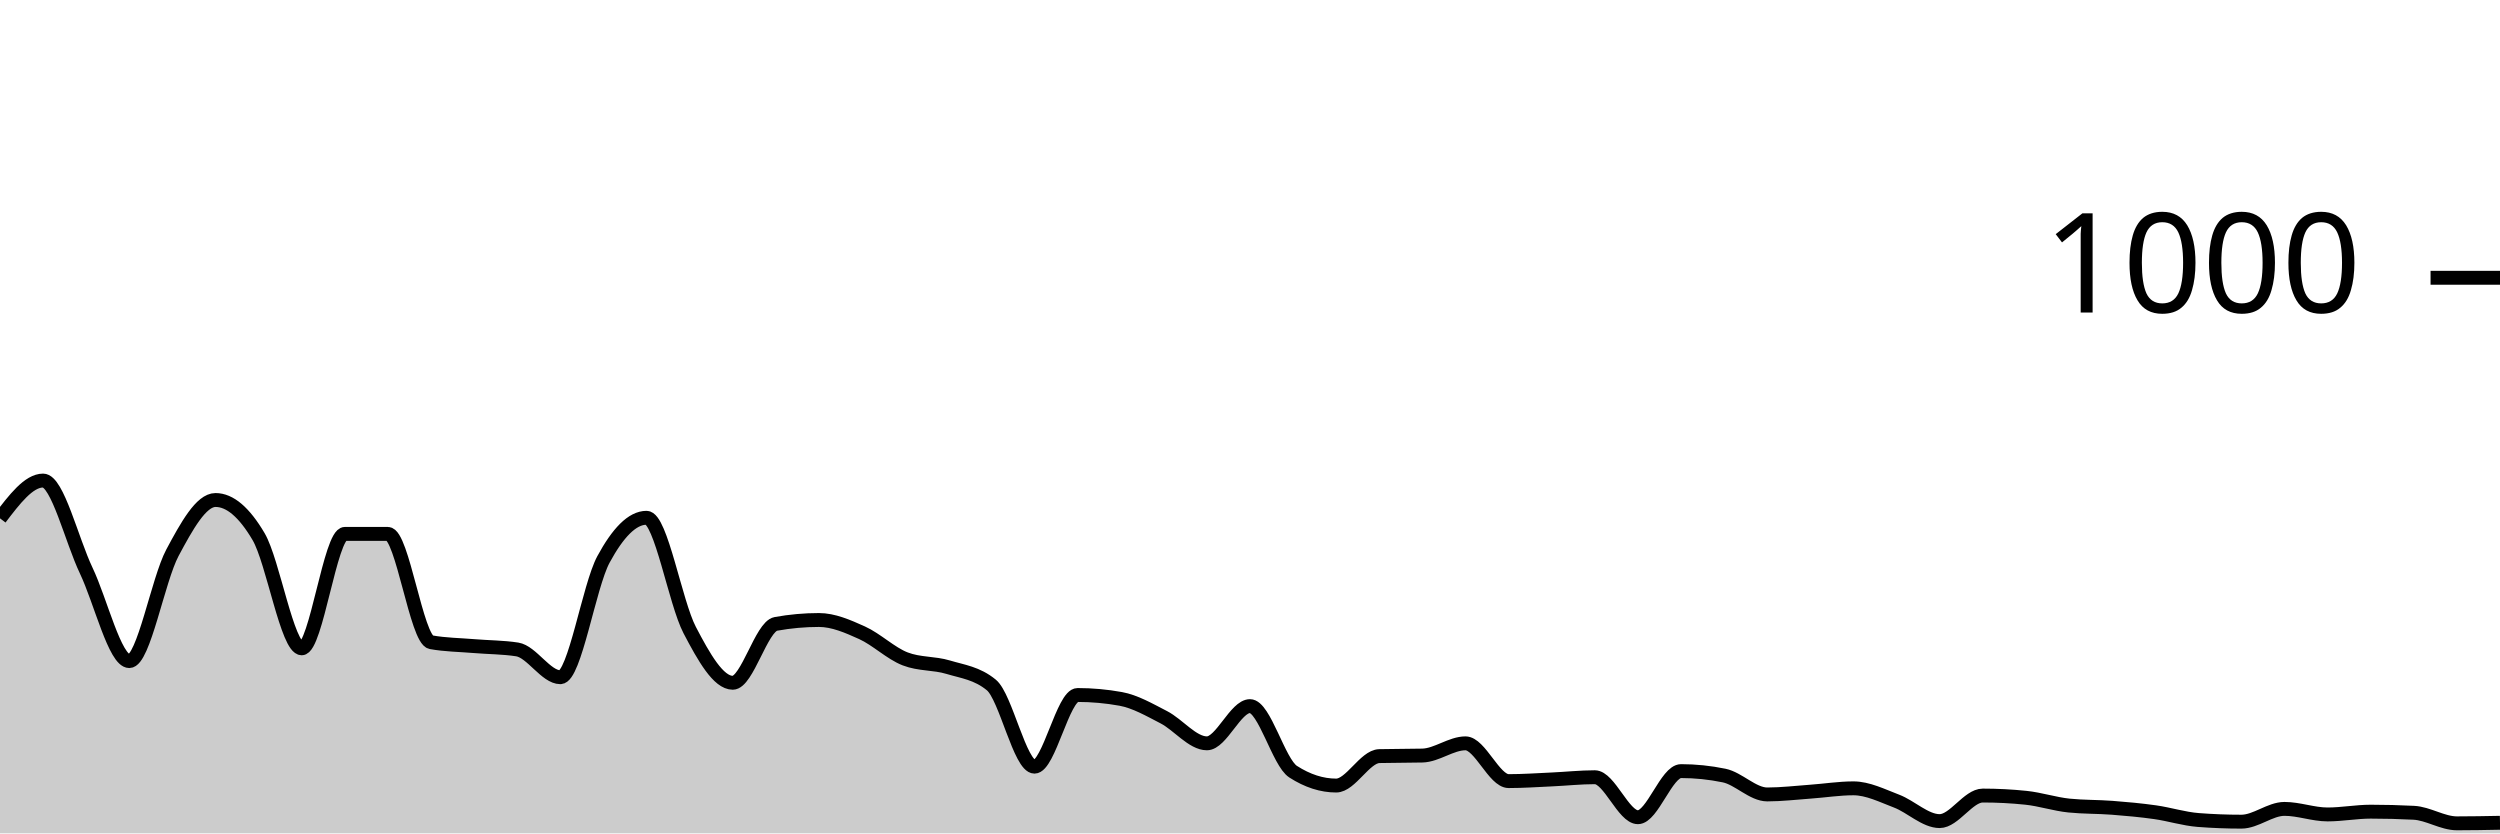
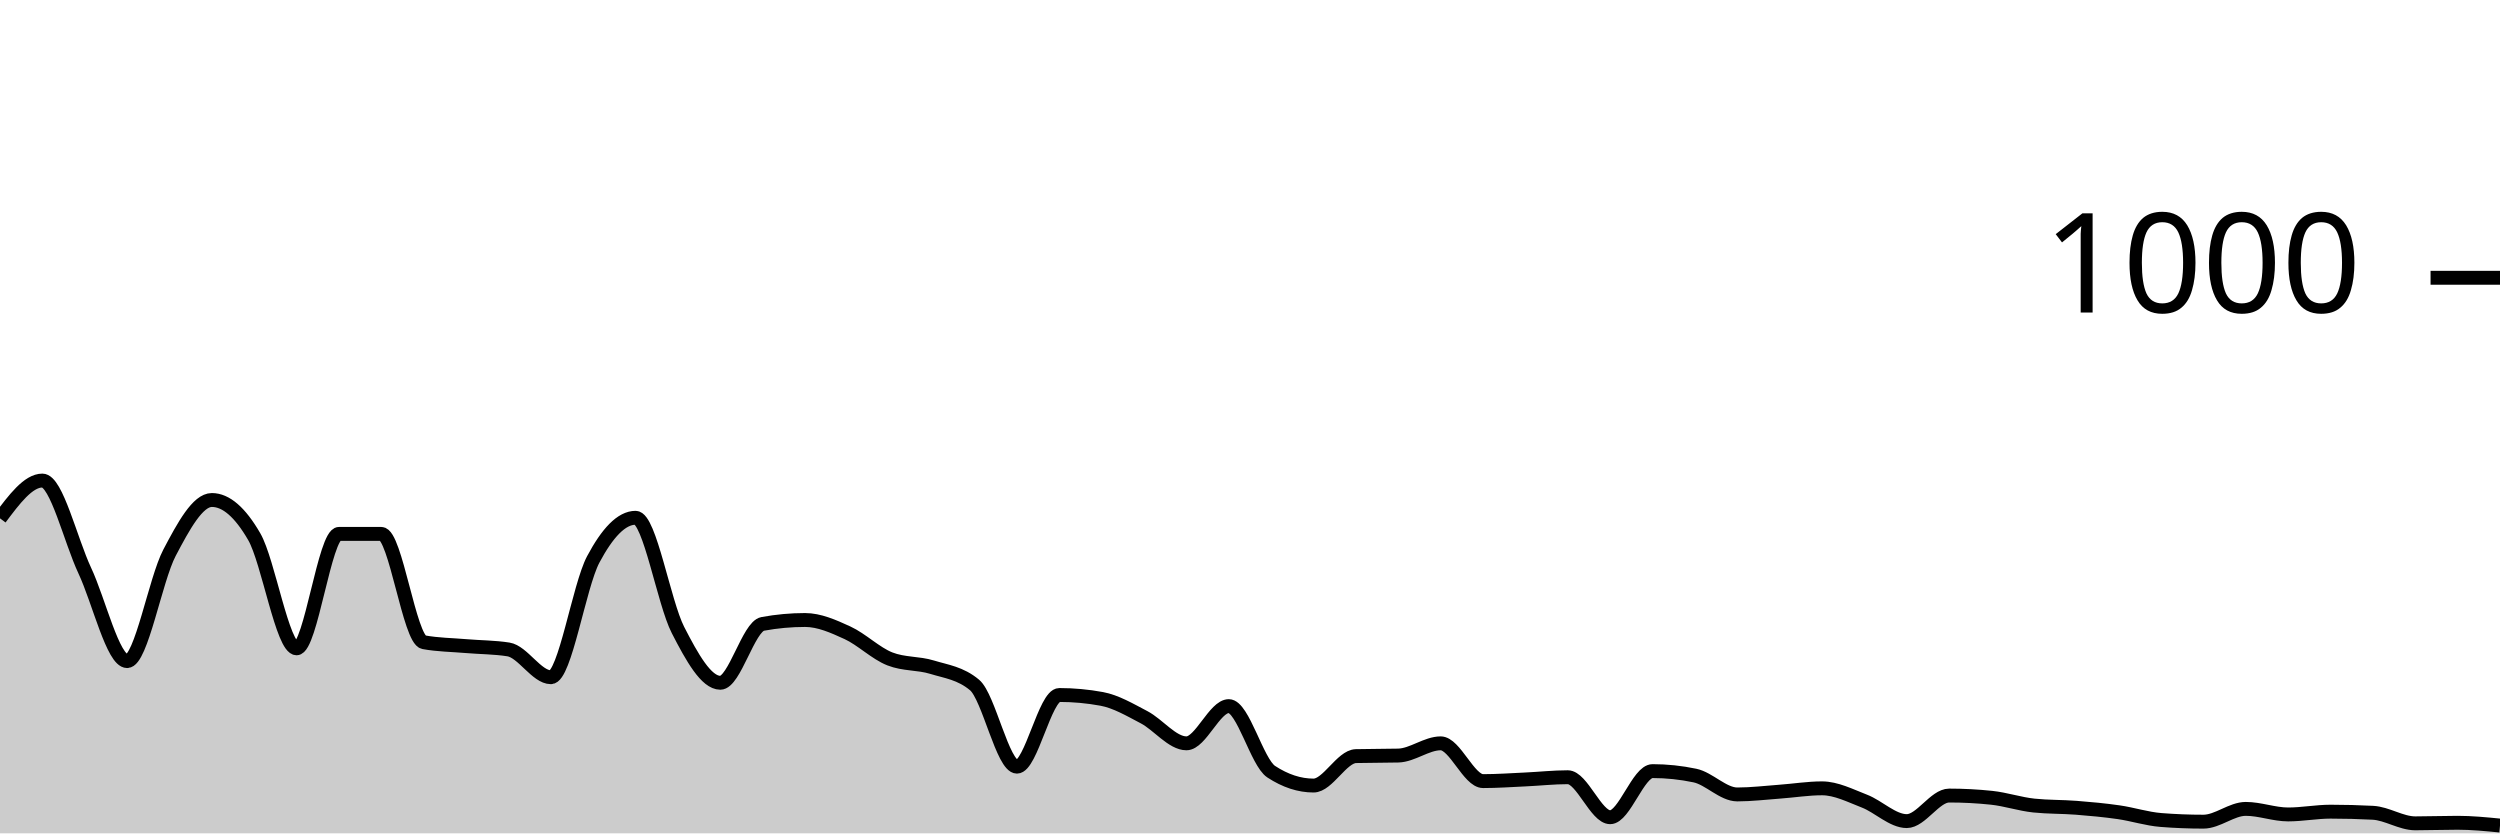
<svg xmlns="http://www.w3.org/2000/svg" viewBox="0 0 180 60">
  <g transform="translate(0,20)">
-     <path class="area" fill="rgba(0, 0, 0, 0.2)" d="M0,17.32C1.034,15.96,2.069,14.6,3.103,14.6C4.138,14.6,5.172,18.913,6.207,21.08C7.241,23.247,8.276,27.6,9.31,27.6C10.345,27.6,11.379,21.733,12.414,19.8C13.448,17.867,14.483,16,15.517,16C16.552,16,17.586,16.88,18.621,18.64C19.655,20.4,20.69,26.68,21.724,26.68C22.759,26.68,23.793,18.44,24.828,18.44C25.862,18.44,26.897,18.44,27.931,18.44C28.966,18.44,30,26.053,31.034,26.24C32.069,26.427,33.103,26.433,34.138,26.52C35.172,26.607,36.207,26.6,37.241,26.76C38.276,26.92,39.31,28.76,40.345,28.76C41.379,28.76,42.414,22.193,43.448,20.28C44.483,18.367,45.517,17.28,46.552,17.28C47.586,17.28,48.621,23.38,49.655,25.36C50.69,27.34,51.724,29.16,52.759,29.16C53.793,29.16,54.828,25.107,55.862,24.92C56.897,24.733,57.931,24.64,58.966,24.64C60,24.64,61.034,25.093,62.069,25.56C63.103,26.027,64.138,27.04,65.172,27.44C66.207,27.84,67.241,27.727,68.276,28.04C69.31,28.353,70.345,28.467,71.379,29.32C72.414,30.173,73.448,35.2,74.483,35.2C75.517,35.2,76.552,30.04,77.586,30.04C78.621,30.04,79.655,30.133,80.69,30.32C81.724,30.507,82.759,31.107,83.793,31.64C84.828,32.173,85.862,33.52,86.897,33.52C87.931,33.52,88.966,30.84,90,30.84C91.034,30.84,92.069,34.893,93.103,35.56C94.138,36.227,95.172,36.56,96.207,36.56C97.241,36.56,98.276,34.467,99.31,34.44C100.345,34.413,101.379,34.427,102.414,34.4C103.448,34.373,104.483,33.52,105.517,33.52C106.552,33.52,107.586,36.24,108.621,36.24C109.655,36.24,110.69,36.167,111.724,36.12C112.759,36.073,113.793,35.96,114.828,35.96C115.862,35.96,116.897,38.84,117.931,38.84C118.966,38.84,120,35.52,121.034,35.52C122.069,35.52,123.103,35.627,124.138,35.84C125.172,36.053,126.207,37.2,127.241,37.2C128.276,37.2,129.31,37.073,130.345,37C131.379,36.927,132.414,36.76,133.448,36.76C134.483,36.76,135.517,37.287,136.552,37.68C137.586,38.073,138.621,39.12,139.655,39.12C140.69,39.12,141.724,37.28,142.759,37.28C143.793,37.28,144.828,37.333,145.862,37.44C146.897,37.547,147.931,37.893,148.966,38C150,38.107,151.034,38.08,152.069,38.16C153.103,38.24,154.138,38.333,155.172,38.48C156.207,38.627,157.241,38.96,158.276,39.04C159.31,39.12,160.345,39.16,161.379,39.16C162.414,39.16,163.448,38.24,164.483,38.24C165.517,38.24,166.552,38.64,167.586,38.64C168.621,38.64,169.655,38.44,170.69,38.44C171.724,38.44,172.759,38.467,173.793,38.52C174.828,38.573,175.862,39.28,176.897,39.28C177.931,39.28,178.966,39.26,180,39.24L180,40C178.966,40,177.931,40,176.897,40C175.862,40,174.828,40,173.793,40C172.759,40,171.724,40,170.69,40C169.655,40,168.621,40,167.586,40C166.552,40,165.517,40,164.483,40C163.448,40,162.414,40,161.379,40C160.345,40,159.31,40,158.276,40C157.241,40,156.207,40,155.172,40C154.138,40,153.103,40,152.069,40C151.034,40,150,40,148.966,40C147.931,40,146.897,40,145.862,40C144.828,40,143.793,40,142.759,40C141.724,40,140.69,40,139.655,40C138.621,40,137.586,40,136.552,40C135.517,40,134.483,40,133.448,40C132.414,40,131.379,40,130.345,40C129.31,40,128.276,40,127.241,40C126.207,40,125.172,40,124.138,40C123.103,40,122.069,40,121.034,40C120,40,118.966,40,117.931,40C116.897,40,115.862,40,114.828,40C113.793,40,112.759,40,111.724,40C110.69,40,109.655,40,108.621,40C107.586,40,106.552,40,105.517,40C104.483,40,103.448,40,102.414,40C101.379,40,100.345,40,99.31,40C98.276,40,97.241,40,96.207,40C95.172,40,94.138,40,93.103,40C92.069,40,91.034,40,90,40C88.966,40,87.931,40,86.897,40C85.862,40,84.828,40,83.793,40C82.759,40,81.724,40,80.69,40C79.655,40,78.621,40,77.586,40C76.552,40,75.517,40,74.483,40C73.448,40,72.414,40,71.379,40C70.345,40,69.31,40,68.276,40C67.241,40,66.207,40,65.172,40C64.138,40,63.103,40,62.069,40C61.034,40,60,40,58.966,40C57.931,40,56.897,40,55.862,40C54.828,40,53.793,40,52.759,40C51.724,40,50.69,40,49.655,40C48.621,40,47.586,40,46.552,40C45.517,40,44.483,40,43.448,40C42.414,40,41.379,40,40.345,40C39.31,40,38.276,40,37.241,40C36.207,40,35.172,40,34.138,40C33.103,40,32.069,40,31.034,40C30,40,28.966,40,27.931,40C26.897,40,25.862,40,24.828,40C23.793,40,22.759,40,21.724,40C20.69,40,19.655,40,18.621,40C17.586,40,16.552,40,15.517,40C14.483,40,13.448,40,12.414,40C11.379,40,10.345,40,9.31,40C8.276,40,7.241,40,6.207,40C5.172,40,4.138,40,3.103,40C2.069,40,1.034,40,0,40Z" />
-     <path class="line" stroke="black" fill="none" d="M0,17.32C1.034,15.96,2.069,14.6,3.103,14.6C4.138,14.6,5.172,18.913,6.207,21.08C7.241,23.247,8.276,27.6,9.31,27.6C10.345,27.6,11.379,21.733,12.414,19.8C13.448,17.867,14.483,16,15.517,16C16.552,16,17.586,16.88,18.621,18.64C19.655,20.4,20.69,26.68,21.724,26.68C22.759,26.68,23.793,18.44,24.828,18.44C25.862,18.44,26.897,18.44,27.931,18.44C28.966,18.44,30,26.053,31.034,26.24C32.069,26.427,33.103,26.433,34.138,26.52C35.172,26.607,36.207,26.6,37.241,26.76C38.276,26.92,39.31,28.76,40.345,28.76C41.379,28.76,42.414,22.193,43.448,20.28C44.483,18.367,45.517,17.28,46.552,17.28C47.586,17.28,48.621,23.38,49.655,25.36C50.69,27.34,51.724,29.16,52.759,29.16C53.793,29.16,54.828,25.107,55.862,24.92C56.897,24.733,57.931,24.64,58.966,24.64C60,24.64,61.034,25.093,62.069,25.56C63.103,26.027,64.138,27.04,65.172,27.44C66.207,27.84,67.241,27.727,68.276,28.04C69.31,28.353,70.345,28.467,71.379,29.32C72.414,30.173,73.448,35.2,74.483,35.2C75.517,35.2,76.552,30.04,77.586,30.04C78.621,30.04,79.655,30.133,80.69,30.32C81.724,30.507,82.759,31.107,83.793,31.64C84.828,32.173,85.862,33.52,86.897,33.52C87.931,33.52,88.966,30.84,90,30.84C91.034,30.84,92.069,34.893,93.103,35.56C94.138,36.227,95.172,36.56,96.207,36.56C97.241,36.56,98.276,34.467,99.31,34.44C100.345,34.413,101.379,34.427,102.414,34.4C103.448,34.373,104.483,33.52,105.517,33.52C106.552,33.52,107.586,36.24,108.621,36.24C109.655,36.24,110.69,36.167,111.724,36.12C112.759,36.073,113.793,35.96,114.828,35.96C115.862,35.96,116.897,38.84,117.931,38.84C118.966,38.84,120,35.52,121.034,35.52C122.069,35.52,123.103,35.627,124.138,35.84C125.172,36.053,126.207,37.2,127.241,37.2C128.276,37.2,129.31,37.073,130.345,37C131.379,36.927,132.414,36.76,133.448,36.76C134.483,36.76,135.517,37.287,136.552,37.68C137.586,38.073,138.621,39.12,139.655,39.12C140.69,39.12,141.724,37.28,142.759,37.28C143.793,37.28,144.828,37.333,145.862,37.44C146.897,37.547,147.931,37.893,148.966,38C150,38.107,151.034,38.08,152.069,38.16C153.103,38.24,154.138,38.333,155.172,38.48C156.207,38.627,157.241,38.96,158.276,39.04C159.31,39.12,160.345,39.16,161.379,39.16C162.414,39.16,163.448,38.24,164.483,38.24C165.517,38.24,166.552,38.64,167.586,38.64C168.621,38.64,169.655,38.44,170.69,38.44C171.724,38.44,172.759,38.467,173.793,38.52C174.828,38.573,175.862,39.28,176.897,39.28C177.931,39.28,178.966,39.26,180,39.24" />
+     <path class="area" fill="rgba(0, 0, 0, 0.2)" d="M0,17.32C1.017,15.96,2.034,14.6,3.051,14.6C4.068,14.6,5.085,18.913,6.102,21.08C7.119,23.247,8.136,27.6,9.153,27.6C10.169,27.6,11.186,21.733,12.203,19.8C13.22,17.867,14.237,16,15.254,16C16.271,16,17.288,16.88,18.305,18.64C19.322,20.4,20.339,26.68,21.356,26.68C22.373,26.68,23.39,18.44,24.407,18.44C25.424,18.44,26.441,18.44,27.458,18.44C28.475,18.44,29.492,26.053,30.508,26.24C31.525,26.427,32.542,26.433,33.559,26.52C34.576,26.607,35.593,26.6,36.61,26.76C37.627,26.92,38.644,28.76,39.661,28.76C40.678,28.76,41.695,22.193,42.712,20.28C43.729,18.367,44.746,17.28,45.763,17.28C46.78,17.28,47.797,23.38,48.814,25.36C49.831,27.34,50.847,29.16,51.864,29.16C52.881,29.16,53.898,25.107,54.915,24.92C55.932,24.733,56.949,24.64,57.966,24.64C58.983,24.64,60,25.093,61.017,25.56C62.034,26.027,63.051,27.04,64.068,27.44C65.085,27.84,66.102,27.727,67.119,28.04C68.136,28.353,69.153,28.467,70.169,29.32C71.186,30.173,72.203,35.2,73.22,35.2C74.237,35.2,75.254,30.04,76.271,30.04C77.288,30.04,78.305,30.133,79.322,30.32C80.339,30.507,81.356,31.107,82.373,31.64C83.39,32.173,84.407,33.52,85.424,33.52C86.441,33.52,87.458,30.84,88.475,30.84C89.492,30.84,90.508,34.893,91.525,35.56C92.542,36.227,93.559,36.56,94.576,36.56C95.593,36.56,96.61,34.467,97.627,34.44C98.644,34.413,99.661,34.427,100.678,34.4C101.695,34.373,102.712,33.52,103.729,33.52C104.746,33.52,105.763,36.24,106.78,36.24C107.797,36.24,108.814,36.167,109.831,36.12C110.847,36.073,111.864,35.96,112.881,35.96C113.898,35.96,114.915,38.84,115.932,38.84C116.949,38.84,117.966,35.52,118.983,35.52C120,35.52,121.017,35.627,122.034,35.84C123.051,36.053,124.068,37.2,125.085,37.2C126.102,37.2,127.119,37.073,128.136,37C129.153,36.927,130.169,36.76,131.186,36.76C132.203,36.76,133.22,37.287,134.237,37.68C135.254,38.073,136.271,39.12,137.288,39.12C138.305,39.12,139.322,37.28,140.339,37.28C141.356,37.28,142.373,37.333,143.39,37.44C144.407,37.547,145.424,37.893,146.441,38C147.458,38.107,148.475,38.08,149.492,38.16C150.508,38.24,151.525,38.333,152.542,38.48C153.559,38.627,154.576,38.96,155.593,39.04C156.61,39.12,157.627,39.16,158.644,39.16C159.661,39.16,160.678,38.24,161.695,38.24C162.712,38.24,163.729,38.64,164.746,38.64C165.763,38.64,166.78,38.44,167.797,38.44C168.814,38.44,169.831,38.467,170.847,38.52C171.864,38.573,172.881,39.28,173.898,39.28C174.915,39.28,175.932,39.24,176.949,39.24C177.966,39.24,178.983,39.34,180,39.44L180,40C178.983,40,177.966,40,176.949,40C175.932,40,174.915,40,173.898,40C172.881,40,171.864,40,170.847,40C169.831,40,168.814,40,167.797,40C166.78,40,165.763,40,164.746,40C163.729,40,162.712,40,161.695,40C160.678,40,159.661,40,158.644,40C157.627,40,156.61,40,155.593,40C154.576,40,153.559,40,152.542,40C151.525,40,150.508,40,149.492,40C148.475,40,147.458,40,146.441,40C145.424,40,144.407,40,143.39,40C142.373,40,141.356,40,140.339,40C139.322,40,138.305,40,137.288,40C136.271,40,135.254,40,134.237,40C133.22,40,132.203,40,131.186,40C130.169,40,129.153,40,128.136,40C127.119,40,126.102,40,125.085,40C124.068,40,123.051,40,122.034,40C121.017,40,120,40,118.983,40C117.966,40,116.949,40,115.932,40C114.915,40,113.898,40,112.881,40C111.864,40,110.847,40,109.831,40C108.814,40,107.797,40,106.78,40C105.763,40,104.746,40,103.729,40C102.712,40,101.695,40,100.678,40C99.661,40,98.644,40,97.627,40C96.61,40,95.593,40,94.576,40C93.559,40,92.542,40,91.525,40C90.508,40,89.492,40,88.475,40C87.458,40,86.441,40,85.424,40C84.407,40,83.39,40,82.373,40C81.356,40,80.339,40,79.322,40C78.305,40,77.288,40,76.271,40C75.254,40,74.237,40,73.22,40C72.203,40,71.186,40,70.169,40C69.153,40,68.136,40,67.119,40C66.102,40,65.085,40,64.068,40C63.051,40,62.034,40,61.017,40C60,40,58.983,40,57.966,40C56.949,40,55.932,40,54.915,40C53.898,40,52.881,40,51.864,40C50.847,40,49.831,40,48.814,40C47.797,40,46.78,40,45.763,40C44.746,40,43.729,40,42.712,40C41.695,40,40.678,40,39.661,40C38.644,40,37.627,40,36.61,40C35.593,40,34.576,40,33.559,40C32.542,40,31.525,40,30.508,40C29.492,40,28.475,40,27.458,40C26.441,40,25.424,40,24.407,40C23.39,40,22.373,40,21.356,40C20.339,40,19.322,40,18.305,40C17.288,40,16.271,40,15.254,40C14.237,40,13.22,40,12.203,40C11.186,40,10.169,40,9.153,40C8.136,40,7.119,40,6.102,40C5.085,40,4.068,40,3.051,40C2.034,40,1.017,40,0,40Z" />
+     <path class="line" stroke="black" fill="none" d="M0,17.32C1.017,15.96,2.034,14.6,3.051,14.6C4.068,14.6,5.085,18.913,6.102,21.08C7.119,23.247,8.136,27.6,9.153,27.6C10.169,27.6,11.186,21.733,12.203,19.8C13.22,17.867,14.237,16,15.254,16C16.271,16,17.288,16.88,18.305,18.64C19.322,20.4,20.339,26.68,21.356,26.68C22.373,26.68,23.39,18.44,24.407,18.44C25.424,18.44,26.441,18.44,27.458,18.44C28.475,18.44,29.492,26.053,30.508,26.24C31.525,26.427,32.542,26.433,33.559,26.52C34.576,26.607,35.593,26.6,36.61,26.76C37.627,26.92,38.644,28.76,39.661,28.76C40.678,28.76,41.695,22.193,42.712,20.28C43.729,18.367,44.746,17.28,45.763,17.28C46.78,17.28,47.797,23.38,48.814,25.36C49.831,27.34,50.847,29.16,51.864,29.16C52.881,29.16,53.898,25.107,54.915,24.92C55.932,24.733,56.949,24.64,57.966,24.64C58.983,24.64,60,25.093,61.017,25.56C62.034,26.027,63.051,27.04,64.068,27.44C65.085,27.84,66.102,27.727,67.119,28.04C68.136,28.353,69.153,28.467,70.169,29.32C71.186,30.173,72.203,35.2,73.22,35.2C74.237,35.2,75.254,30.04,76.271,30.04C77.288,30.04,78.305,30.133,79.322,30.32C80.339,30.507,81.356,31.107,82.373,31.64C83.39,32.173,84.407,33.52,85.424,33.52C86.441,33.52,87.458,30.84,88.475,30.84C89.492,30.84,90.508,34.893,91.525,35.56C92.542,36.227,93.559,36.56,94.576,36.56C95.593,36.56,96.61,34.467,97.627,34.44C98.644,34.413,99.661,34.427,100.678,34.4C101.695,34.373,102.712,33.52,103.729,33.52C104.746,33.52,105.763,36.24,106.78,36.24C107.797,36.24,108.814,36.167,109.831,36.12C110.847,36.073,111.864,35.96,112.881,35.96C113.898,35.96,114.915,38.84,115.932,38.84C116.949,38.84,117.966,35.52,118.983,35.52C120,35.52,121.017,35.627,122.034,35.84C123.051,36.053,124.068,37.2,125.085,37.2C126.102,37.2,127.119,37.073,128.136,37C129.153,36.927,130.169,36.76,131.186,36.76C132.203,36.76,133.22,37.287,134.237,37.68C135.254,38.073,136.271,39.12,137.288,39.12C138.305,39.12,139.322,37.28,140.339,37.28C141.356,37.28,142.373,37.333,143.39,37.44C144.407,37.547,145.424,37.893,146.441,38C147.458,38.107,148.475,38.08,149.492,38.16C150.508,38.24,151.525,38.333,152.542,38.48C153.559,38.627,154.576,38.96,155.593,39.04C156.61,39.12,157.627,39.16,158.644,39.16C159.661,39.16,160.678,38.24,161.695,38.24C162.712,38.24,163.729,38.64,164.746,38.64C165.763,38.64,166.78,38.44,167.797,38.44C168.814,38.44,169.831,38.467,170.847,38.52C171.864,38.573,172.881,39.28,173.898,39.28C174.915,39.28,175.932,39.24,176.949,39.24C177.966,39.24,178.983,39.34,180,39.44" />
    <path class="axis-ceiling" stroke-width="1" stroke="black" fill="none" d="M175,0L180,0" />
    <text class="axis-ceiling-label" font-family="sans-serif" text-anchor="end" font-size="10px" x="170" y="2.5">1000</text>
  </g>
</svg>
